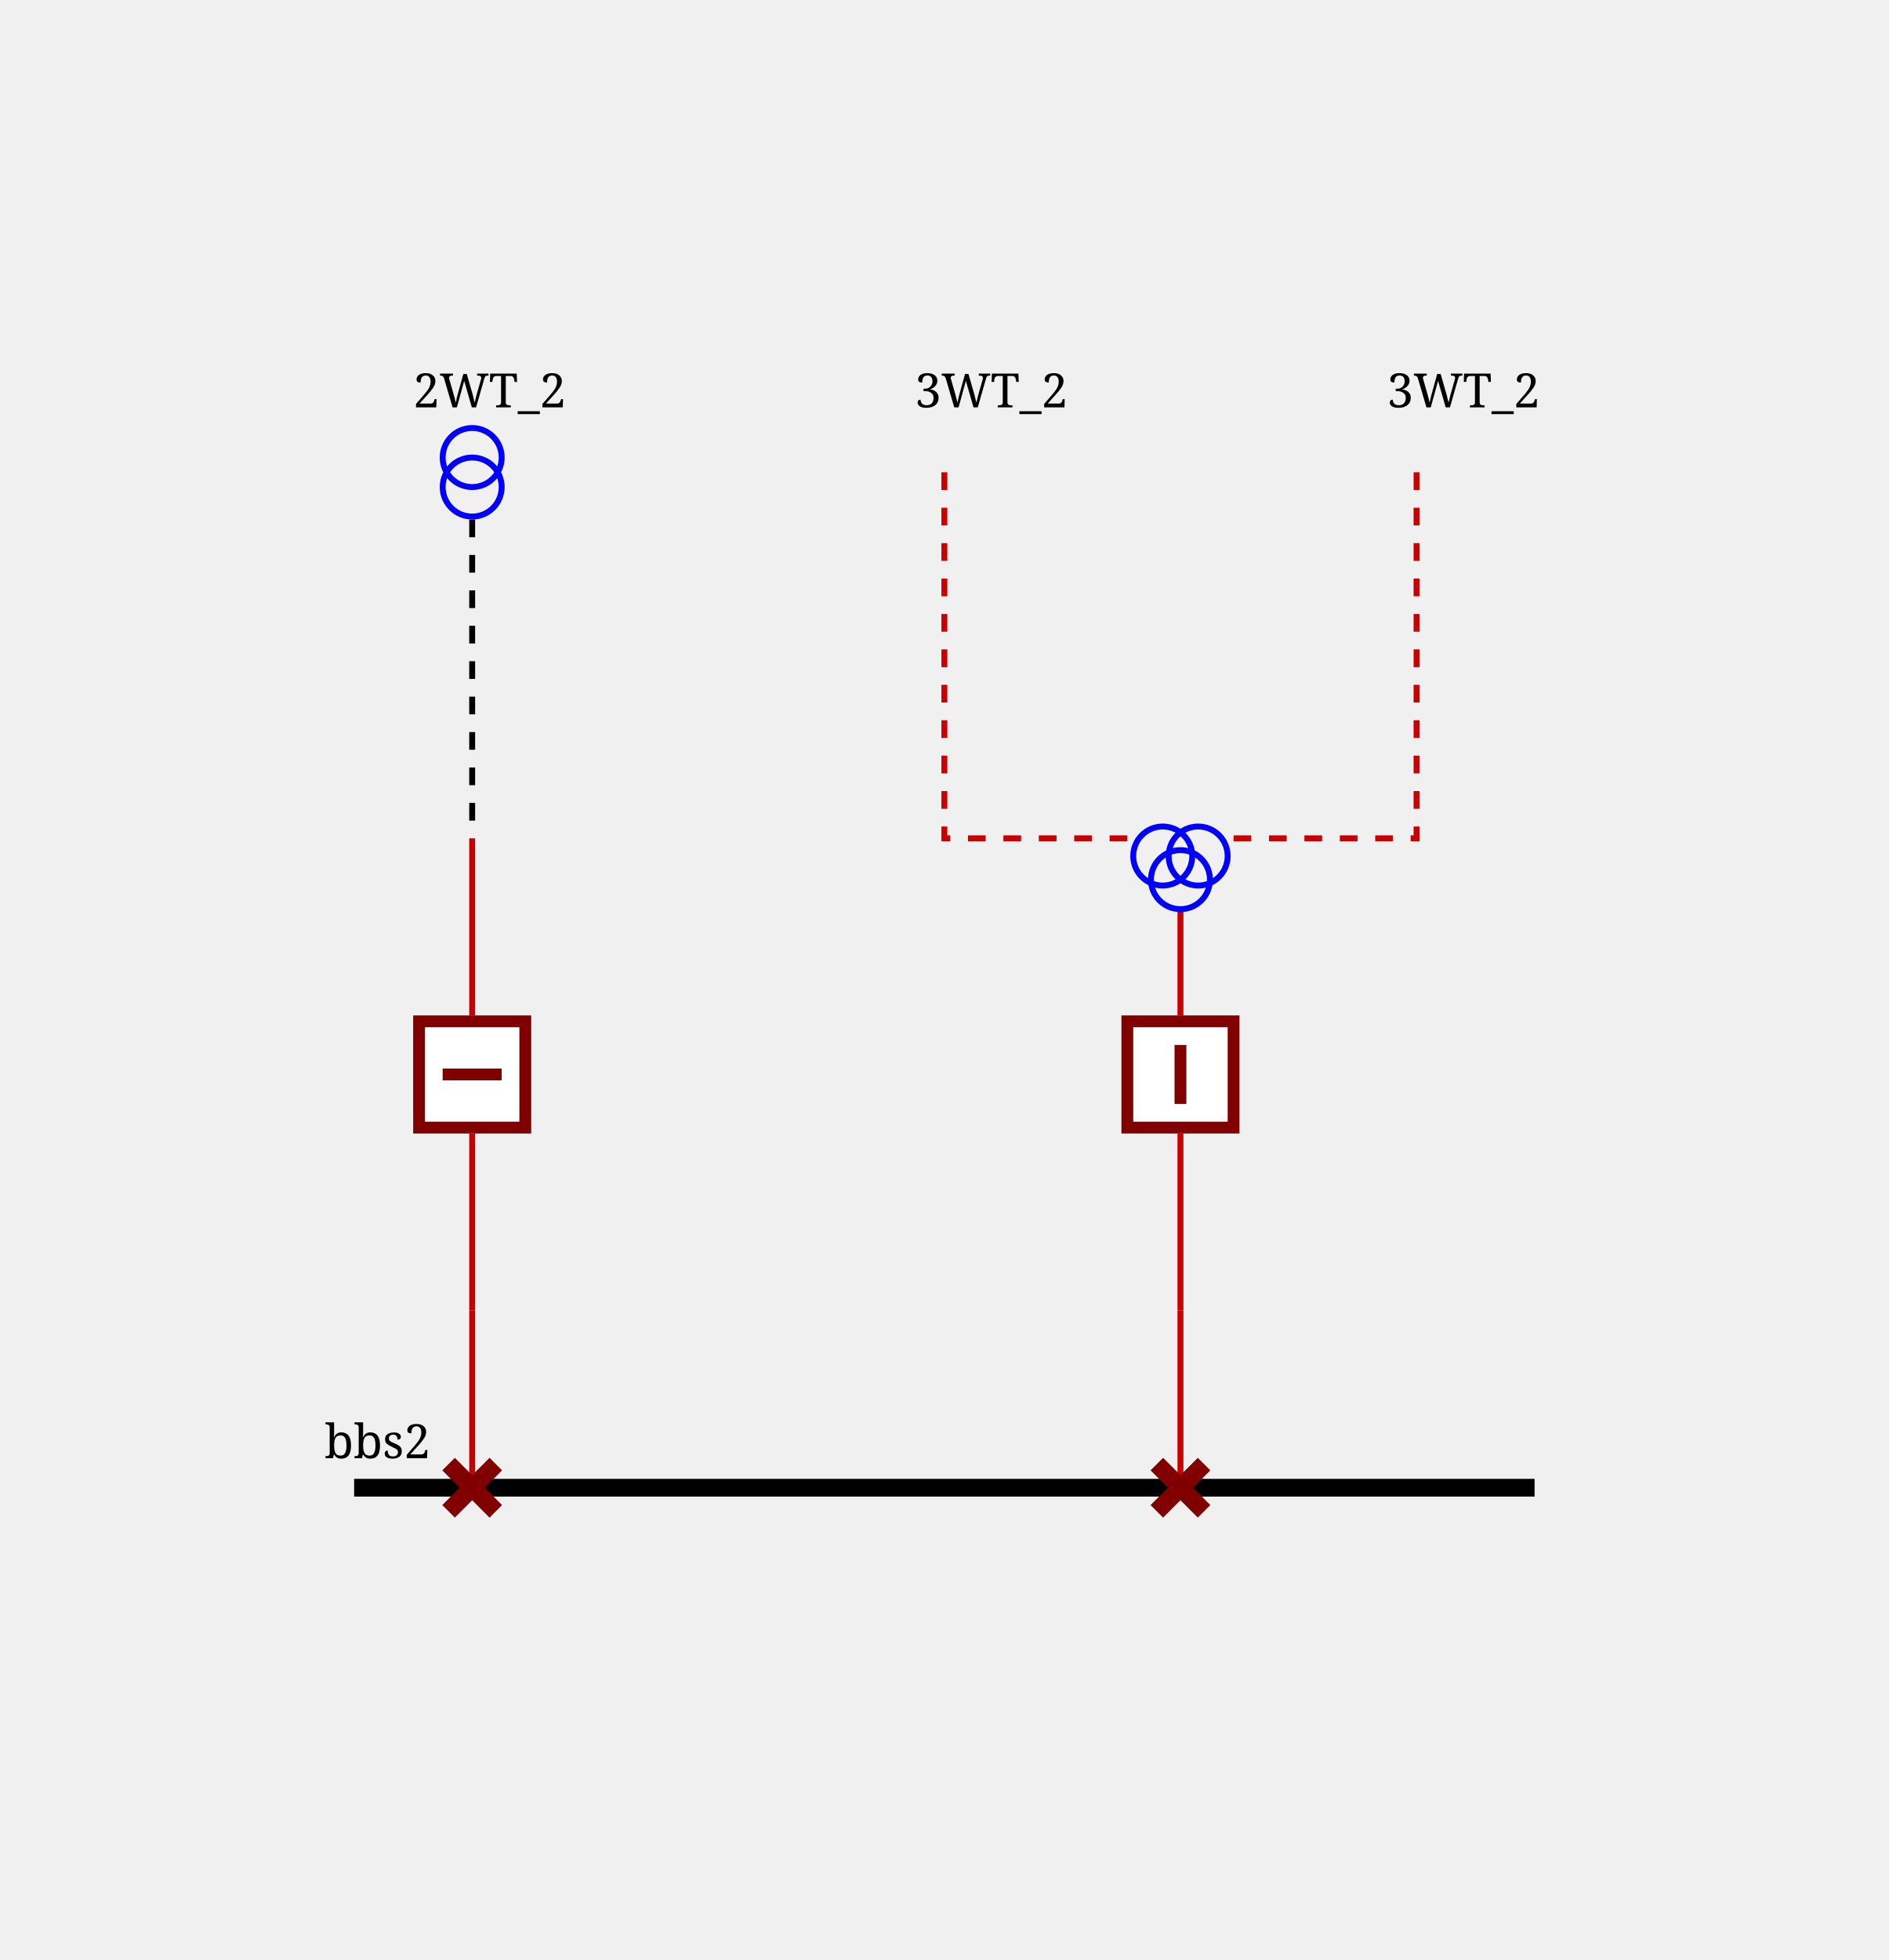
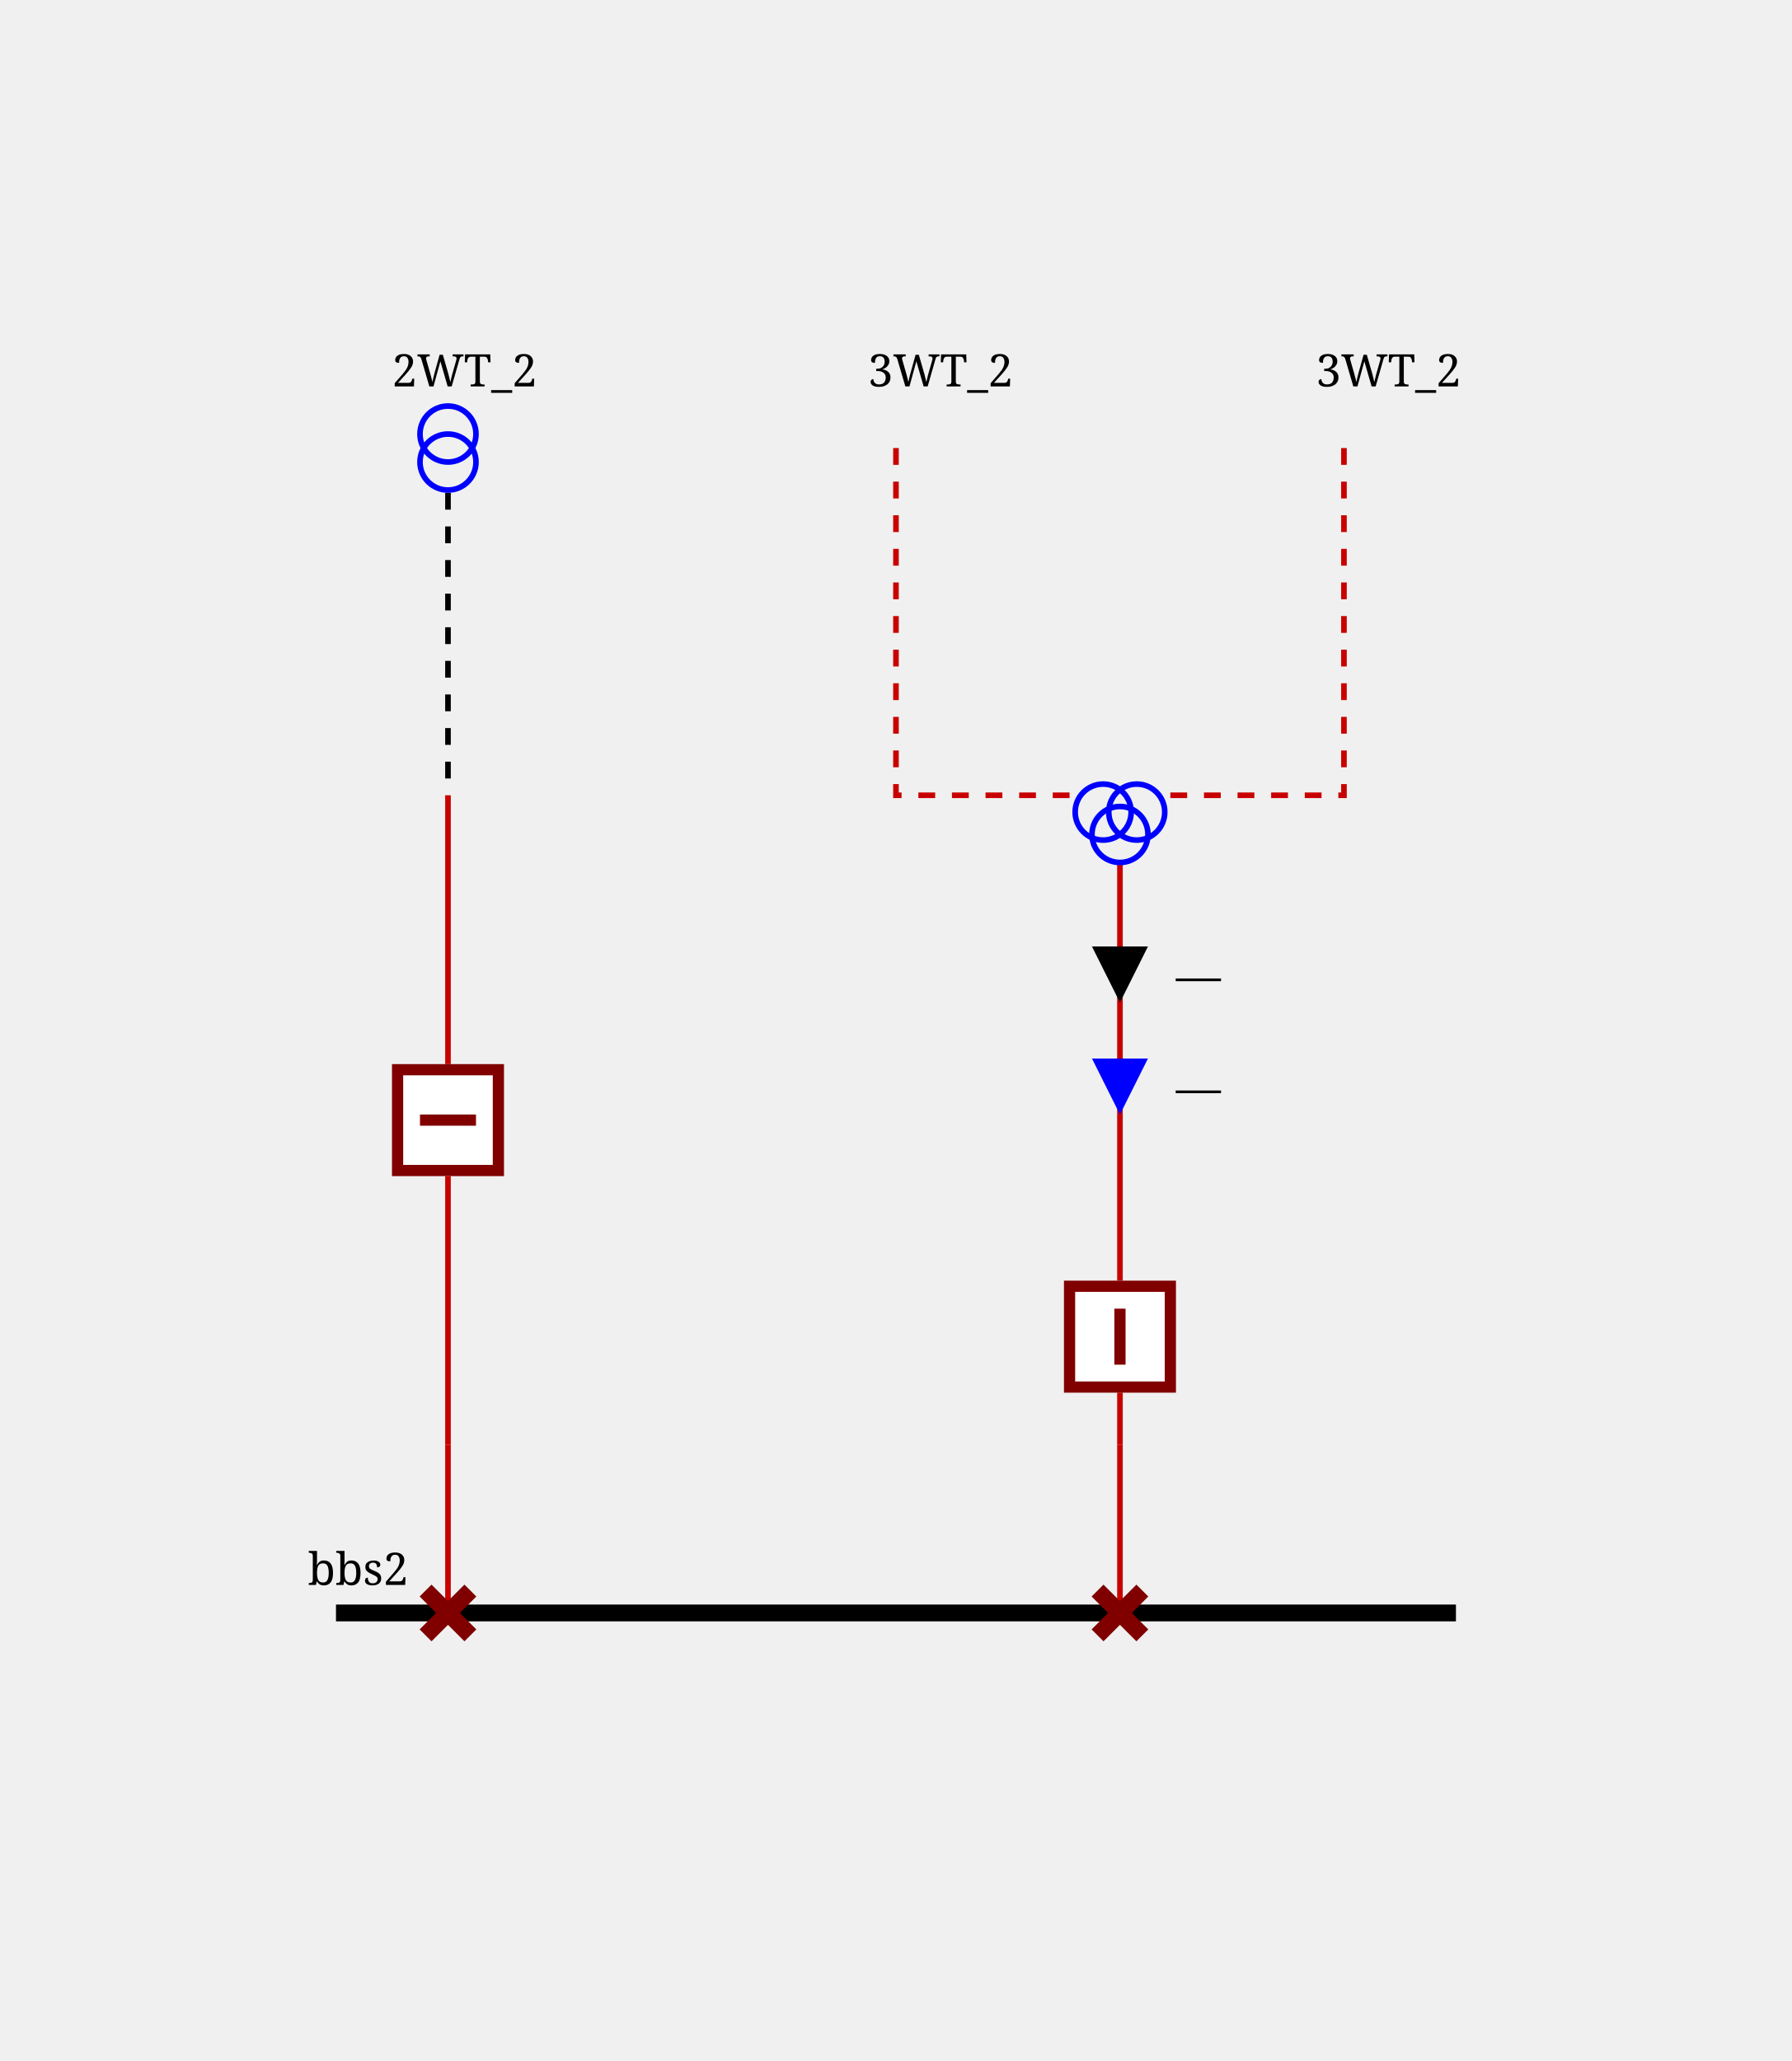
- <svg xmlns="http://www.w3.org/2000/svg" height="332.0" viewBox="0 0 320.0 332.0" width="320.0">
+ <svg xmlns="http://www.w3.org/2000/svg" height="368.0" viewBox="0 0 320.0 368.0" width="320.0">
  <style>/* ----------------------------------------------------------------------- */
/* File: tautologies.css ------------------------------------------------- */
.sld-out .sld-arrow-in {visibility: hidden}
.sld-in .sld-arrow-out {visibility: hidden}
.sld-closed .sld-sw-open {visibility: hidden}
.sld-open .sld-sw-closed {visibility: hidden}
.sld-hidden-node {visibility: hidden}
.sld-top-feeder .sld-label {dominant-baseline: auto}
.sld-bottom-feeder .sld-label {dominant-baseline: hanging}
.sld-active-power .sld-label {dominant-baseline: mathematical}
.sld-reactive-power .sld-label {dominant-baseline: mathematical}
.sld-current .sld-label {dominant-baseline: mathematical}
.sld-current-value .sld-label {dominant-baseline: mathematical}
.sld-permanent-limit-percentage .sld-label {dominant-baseline: mathematical}
/* ----------------------------------------------------------------------- */
/* File: baseVoltages.css ------------------------------------------------ */
.sld-vl300to500 {--sld-vl-color: #ff0000}
.sld-vl180to300 {--sld-vl-color: #228b22}
.sld-vl120to180 {--sld-vl-color: #01afaf}
.sld-vl70to120 {--sld-vl-color: #cc5500}
.sld-vl50to70 {--sld-vl-color: #a020f0}
.sld-vl30to50 {--sld-vl-color: #ff8290}
.sld-vl0to30 {--sld-vl-color: #abae28}
/* ----------------------------------------------------------------------- */
/* File : highlightLineStates.css ---------------------------------------- */
.sld-wire.sld-feeder-disconnected {stroke: black}
.sld-wire.sld-feeder-connected-disconnected {stroke-dasharray: 3,3}
.sld-wire.sld-feeder-disconnected-connected {stroke: black; stroke-dasharray: 3,3}
.sld-busbar-section.sld-bus-disconnected {stroke-dasharray: 3,3}
/* ----------------------------------------------------------------------- */
/* File : components.css ------------------------------------------------- */
/* Stroke black */
.sld-disconnector {stroke-width: 3; stroke: black; fill: none}
/* Stroke blue */
.sld-breaker {stroke-width: 2; stroke: blue; fill:white}
.sld-load-break-switch {stroke: blue; fill: white}
/* Stroke --sld-vl-color with fallback black */
.sld-bus-connection {fill: var(--sld-vl-color, black)}
.sld-cell-shape-flat .sld-bus-connection {visibility: hidden}
.sld-busbar-section {stroke: var(--sld-vl-color, black); stroke-width: 3; fill: none}
/* Stroke --sld-vl-color with fallback red */
.sld-wire {stroke: var(--sld-vl-color, #c80000); fill: none}
.sld-wire.sld-dangling-line {stroke-width: 2px}
.sld-wire.sld-tie-line {stroke-width: 2px}
/* Stroke --sld-vl-color with fallback blue */
.sld-load {stroke: var(--sld-vl-color, blue); fill: none}
.sld-battery {stroke: var(--sld-vl-color, blue); fill: none}
.sld-generator {stroke: var(--sld-vl-color, blue); fill: none}
.sld-two-wt {stroke: var(--sld-vl-color, blue); fill: none}
.sld-three-wt {stroke: var(--sld-vl-color, blue); fill: none}
.sld-winding {stroke: var(--sld-vl-color, blue); fill: none}
.sld-capacitor {stroke: var(--sld-vl-color, blue); fill: none}
.sld-inductor {stroke: var(--sld-vl-color, blue); fill: none}
.sld-pst {stroke: var(--sld-vl-color, blue); fill: none}
.sld-pst-arrow {stroke: black; fill: none}
.sld-svc {stroke: var(--sld-vl-color, blue); fill: none}
.sld-vsc {stroke: var(--sld-vl-color, blue); font-size: 7.43px; fill: none}
.sld-lcc {stroke: var(--sld-vl-color, blue); font-size: 7.43px; fill: none}
.sld-ground {stroke: var(--sld-vl-color, blue); fill: none}
/* Stroke none &amp; fill: --sld-vl-color */
.sld-node-infos {stroke: none; fill: var(--sld-vl-color, black)}
/* Stroke none &amp; fill: black */
.sld-node {stroke: none; fill: black}
.sld-flash {stroke: none; fill: black}
.sld-lock {stroke: none; fill: black}
.sld-unknown {stroke: none; fill: black}
/* Fonts */
.sld-label {stroke: none; fill: black; font: 8px serif}
.sld-bus-legend-info {font: 10px serif}
.sld-graph-label {font: 12px serif}
/* Specific */
.sld-grid {stroke: #003700; stroke-dasharray: 1,10}
.sld-feeder-info.sld-active-power {fill:black}
.sld-feeder-info.sld-reactive-power {fill:blue}
.sld-feeder-info.sld-current {fill:purple}
.sld-frame {fill: var(--sld-background-color, transparent)}
/* Stroke maroon for fictitious switch */
.sld-breaker.sld-fictitious {stroke: maroon}
.sld-disconnector.sld-fictitious {stroke: maroon}
.sld-load-break-switch.sld-fictitious {stroke: maroon}
.sld-busbar-section.sld-fictitious {stroke: var(--sld-vl-color, #c80000); stroke-width: 1}
/* ground disconnector specific */
.sld-ground-disconnection-attach {stroke: var(--sld-vl-color, #c80000); fill: none}
.sld-open .sld-ground-disconnection-ground {stroke: black; fill: none}
.sld-closed .sld-ground-disconnection-ground {stroke: var(--sld-vl-color, #c80000); fill: none}
.sld-ground-disconnection .sld-sw-open {stroke: black; fill: none}
.sld-ground-disconnection .sld-sw-closed {stroke: black; fill: none}
</style>
  <rect class="sld-frame" height="100%" width="100%" />
  <g>
    <g class="sld-voltage-level" id="idvl2">
-       <g class="sld-busbar-section sld-vl180to300" id="idbbs2" transform="translate(60.0,252.0)">
+       <g class="sld-busbar-section sld-vl180to300" id="idbbs2" transform="translate(60.0,288.0)">
        <line x1="0" x2="200.0" y1="0" y2="0" />
        <text class="sld-label" id="idbbs2_95_NW_95_LABEL" x="-5.0" y="-5.0">bbs2</text>
      </g>
      <g class="sld-extern-cell sld-cell-direction-top" id="idEXTERN_32_0">
        <g class="sld-wire sld-vl180to300" id="_95_vl2_95_d2WT_95_2_95_INTERNAL_95_vl2_95_d2WT_95_2_45_b2WT_95_2">
-           <polyline points="80.0,252.0,80.0,222.0" />
+           <polyline points="80.0,288.0,80.0,258.0" />
        </g>
        <g class="sld-wire sld-vl180to300" id="_95_vl2_95_INTERNAL_95_vl2_95_d2WT_95_2_45_b2WT_95_2_95_b2WT_95_2">
-           <polyline points="80.0,222.0,80.0,192.0" />
+           <polyline points="80.0,258.0,80.0,210.0" />
        </g>
        <g class="sld-wire sld-vl180to300" id="_95_vl2_95_INTERNAL_95_vl2_95_2WT_95_TWO_95_b2WT_95_2">
-           <polyline points="80.0,142.0,80.0,172.0" />
+           <polyline points="80.0,142.0,80.0,190.0" />
        </g>
        <g class="sld-wire sld-vl180to300 sld-feeder-disconnected-connected" id="_95_vl2_95_2WT_95_TWO_95_INTERNAL_95_vl2_95_2WT_95_TWO">
          <polyline points="80.0,88.0,80.0,142.0" />
        </g>
-         <g class="sld-disconnector sld-closed sld-fictitious sld-vl180to300" id="idd2WT_95_2" transform="translate(76.0,248.0)">
+         <g class="sld-disconnector sld-closed sld-fictitious sld-vl180to300" id="idd2WT_95_2" transform="translate(76.0,284.0)">
          <path class="sld-sw-closed" d="M0,0 8,8 M8,0 0,8" />
          <path class="sld-sw-open" d="M8,0 0,8" />
        </g>
-         <g class="sld-node sld-hidden-node sld-fictitious sld-vl180to300" id="idINTERNAL_95_vl2_95_d2WT_95_2_45_b2WT_95_2" transform="translate(76.0,218.0)">
+         <g class="sld-node sld-hidden-node sld-fictitious sld-vl180to300" id="idINTERNAL_95_vl2_95_d2WT_95_2_45_b2WT_95_2" transform="translate(76.0,254.0)">
          <circle cx="4" cy="4" r="4" />
        </g>
-         <g class="sld-breaker sld-open sld-fictitious sld-vl180to300" id="idb2WT_95_2" transform="translate(70.0,172.0)">
+         <g class="sld-breaker sld-open sld-fictitious sld-vl180to300" id="idb2WT_95_2" transform="translate(70.0,190.0)">
          <path class="sld-sw-closed" d="M1,1 V19 H19 V1z M10,5 V15" />
          <path class="sld-sw-open" d="M1,1 V19 H19 V1z M5,10 H15" />
        </g>
        <g class="sld-node sld-hidden-node sld-fictitious sld-vl180to300" id="idINTERNAL_95_vl2_95_2WT_95_TWO" transform="translate(76.0,138.0)">
          <circle cx="4" cy="4" r="4" />
        </g>
        <g class="sld-two-wt sld-top-feeder" id="id2WT_95_TWO" transform="translate(75.0,72.5)">
          <circle class="sld-vl180to300 sld-winding" cx="5" cy="10" r="5" />
          <circle class="sld-vl300to500 sld-winding" cx="5" cy="5" r="5" />
          <text class="sld-label" id="id2WT_95_TWO_95_N_95_LABEL" x="-5.0" y="-3.5">2WT_2</text>
        </g>
      </g>
      <g class="sld-extern-cell sld-cell-direction-top" id="idEXTERN_32_1">
        <g class="sld-wire sld-vl180to300" id="_95_vl2_95_d3WT_95_2_95_INTERNAL_95_vl2_95_d3WT_95_2_45_b3WT_95_2">
-           <polyline points="200.0,252.0,200.0,222.0" />
+           <polyline points="200.0,288.0,200.0,258.0" />
        </g>
        <g class="sld-wire sld-vl180to300" id="_95_vl2_95_INTERNAL_95_vl2_95_d3WT_95_2_45_b3WT_95_2_95_b3WT_95_2">
-           <polyline points="200.0,222.0,200.0,192.0" />
+           <polyline points="200.0,258.0,200.0,248.667" />
        </g>
        <g class="sld-wire sld-vl180to300" id="_95_vl2_95_3WT_95_b3WT_95_2">
-           <polyline points="200.0,154.0,200.0,172.0" />
+           <polyline points="200.0,154.0,200.0,228.667" />
+         </g>
+         <g class="sld-feeder-info sld-in sld-active-power" id="id3WT_95_ARROW_95_ACTIVE" transform="translate(195.0,169.0)">
+           <polygon class="sld-arrow-out" points="5,0 10,10 0,10" />
+           <polygon class="sld-arrow-in" points="0,0 10,0 5,10" />
+           <text class="sld-label" x="15.0" y="5.0">—</text>
+         </g>
+         <g class="sld-feeder-info sld-in sld-reactive-power" id="id3WT_95_ARROW_95_REACTIVE" transform="translate(195.0,189.0)">
+           <polygon class="sld-arrow-out" points="5,0 10,10 0,10" />
+           <polygon class="sld-arrow-in" points="0,0 10,0 5,10" />
+           <text class="sld-label" x="15.0" y="5.0">—</text>
        </g>
        <g class="sld-wire sld-vl300to500 sld-feeder-connected-disconnected" id="_95_vl2_95_3WT_95_ONE_95_3WT">
          <polyline points="160.0,80.0,160.0,142.0,193.0,142.0" />
        </g>
        <g class="sld-wire sld-vl50to70 sld-feeder-connected-disconnected" id="_95_vl2_95_3WT_95_THREE_95_3WT">
          <polyline points="240.0,80.0,240.0,142.0,207.0,142.0" />
        </g>
-         <g class="sld-disconnector sld-closed sld-fictitious sld-vl180to300" id="idd3WT_95_2" transform="translate(196.0,248.0)">
+         <g class="sld-disconnector sld-closed sld-fictitious sld-vl180to300" id="idd3WT_95_2" transform="translate(196.0,284.0)">
          <path class="sld-sw-closed" d="M0,0 8,8 M8,0 0,8" />
          <path class="sld-sw-open" d="M8,0 0,8" />
        </g>
-         <g class="sld-node sld-hidden-node sld-fictitious sld-vl180to300" id="idINTERNAL_95_vl2_95_d3WT_95_2_45_b3WT_95_2" transform="translate(196.0,218.0)">
+         <g class="sld-node sld-hidden-node sld-fictitious sld-vl180to300" id="idINTERNAL_95_vl2_95_d3WT_95_2_45_b3WT_95_2" transform="translate(196.0,254.0)">
          <circle cx="4" cy="4" r="4" />
        </g>
-         <g class="sld-breaker sld-closed sld-fictitious sld-vl180to300" id="idb3WT_95_2" transform="translate(190.0,172.0)">
+         <g class="sld-breaker sld-closed sld-fictitious sld-vl180to300" id="idb3WT_95_2" transform="translate(190.0,228.6667)">
          <path class="sld-sw-closed" d="M1,1 V19 H19 V1z M10,5 V15" />
          <path class="sld-sw-open" d="M1,1 V19 H19 V1z M5,10 H15" />
        </g>
        <g class="sld-three-wt sld-fictitious" id="id3WT" transform="translate(192.0,130.0)">
          <circle class="sld-vl300to500 sld-winding" cx="5" cy="15" r="5" />
          <circle class="sld-vl50to70 sld-winding" cx="11" cy="15" r="5" />
          <circle class="sld-vl180to300 sld-winding" cx="8" cy="19" r="5" />
        </g>
        <g class="sld-top-feeder sld-vl180to300" id="id3WT_95_ONE" transform="translate(160.0,80.0)">
          <text class="sld-label" id="id3WT_95_ONE_95_N_95_LABEL" x="-5.0" y="-11.0">3WT_2</text>
        </g>
        <g class="sld-top-feeder sld-vl180to300" id="id3WT_95_THREE" transform="translate(240.0,80.0)">
          <text class="sld-label" id="id3WT_95_THREE_95_N_95_LABEL" x="-5.0" y="-11.0">3WT_2</text>
        </g>
      </g>
    </g>
  </g>
</svg>
